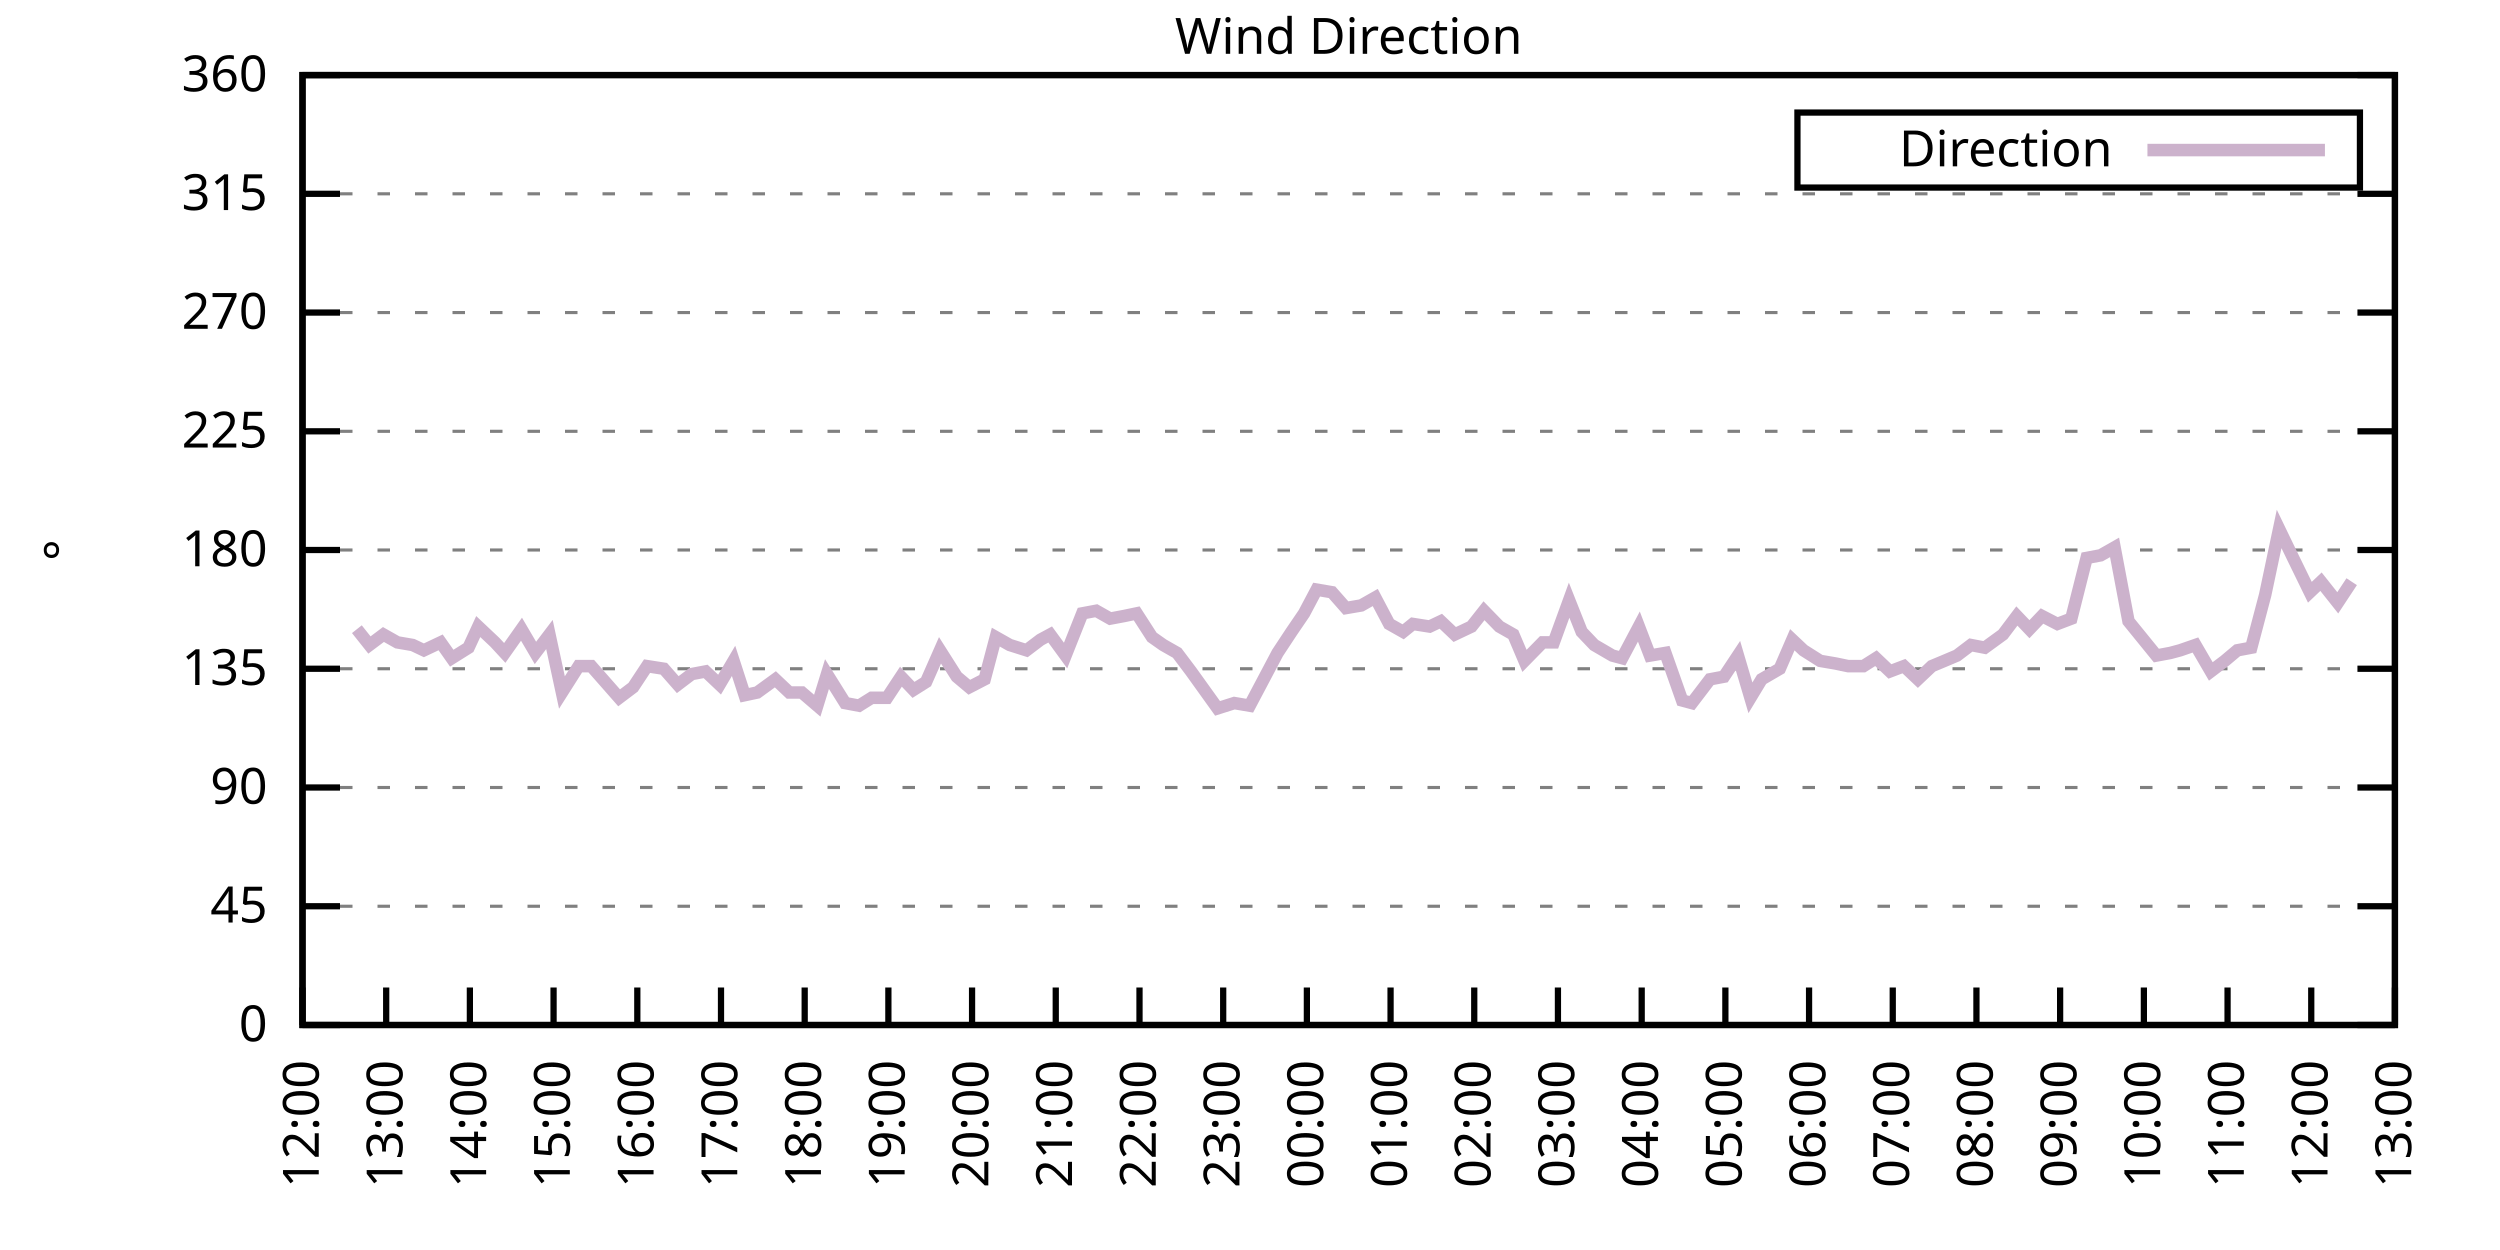
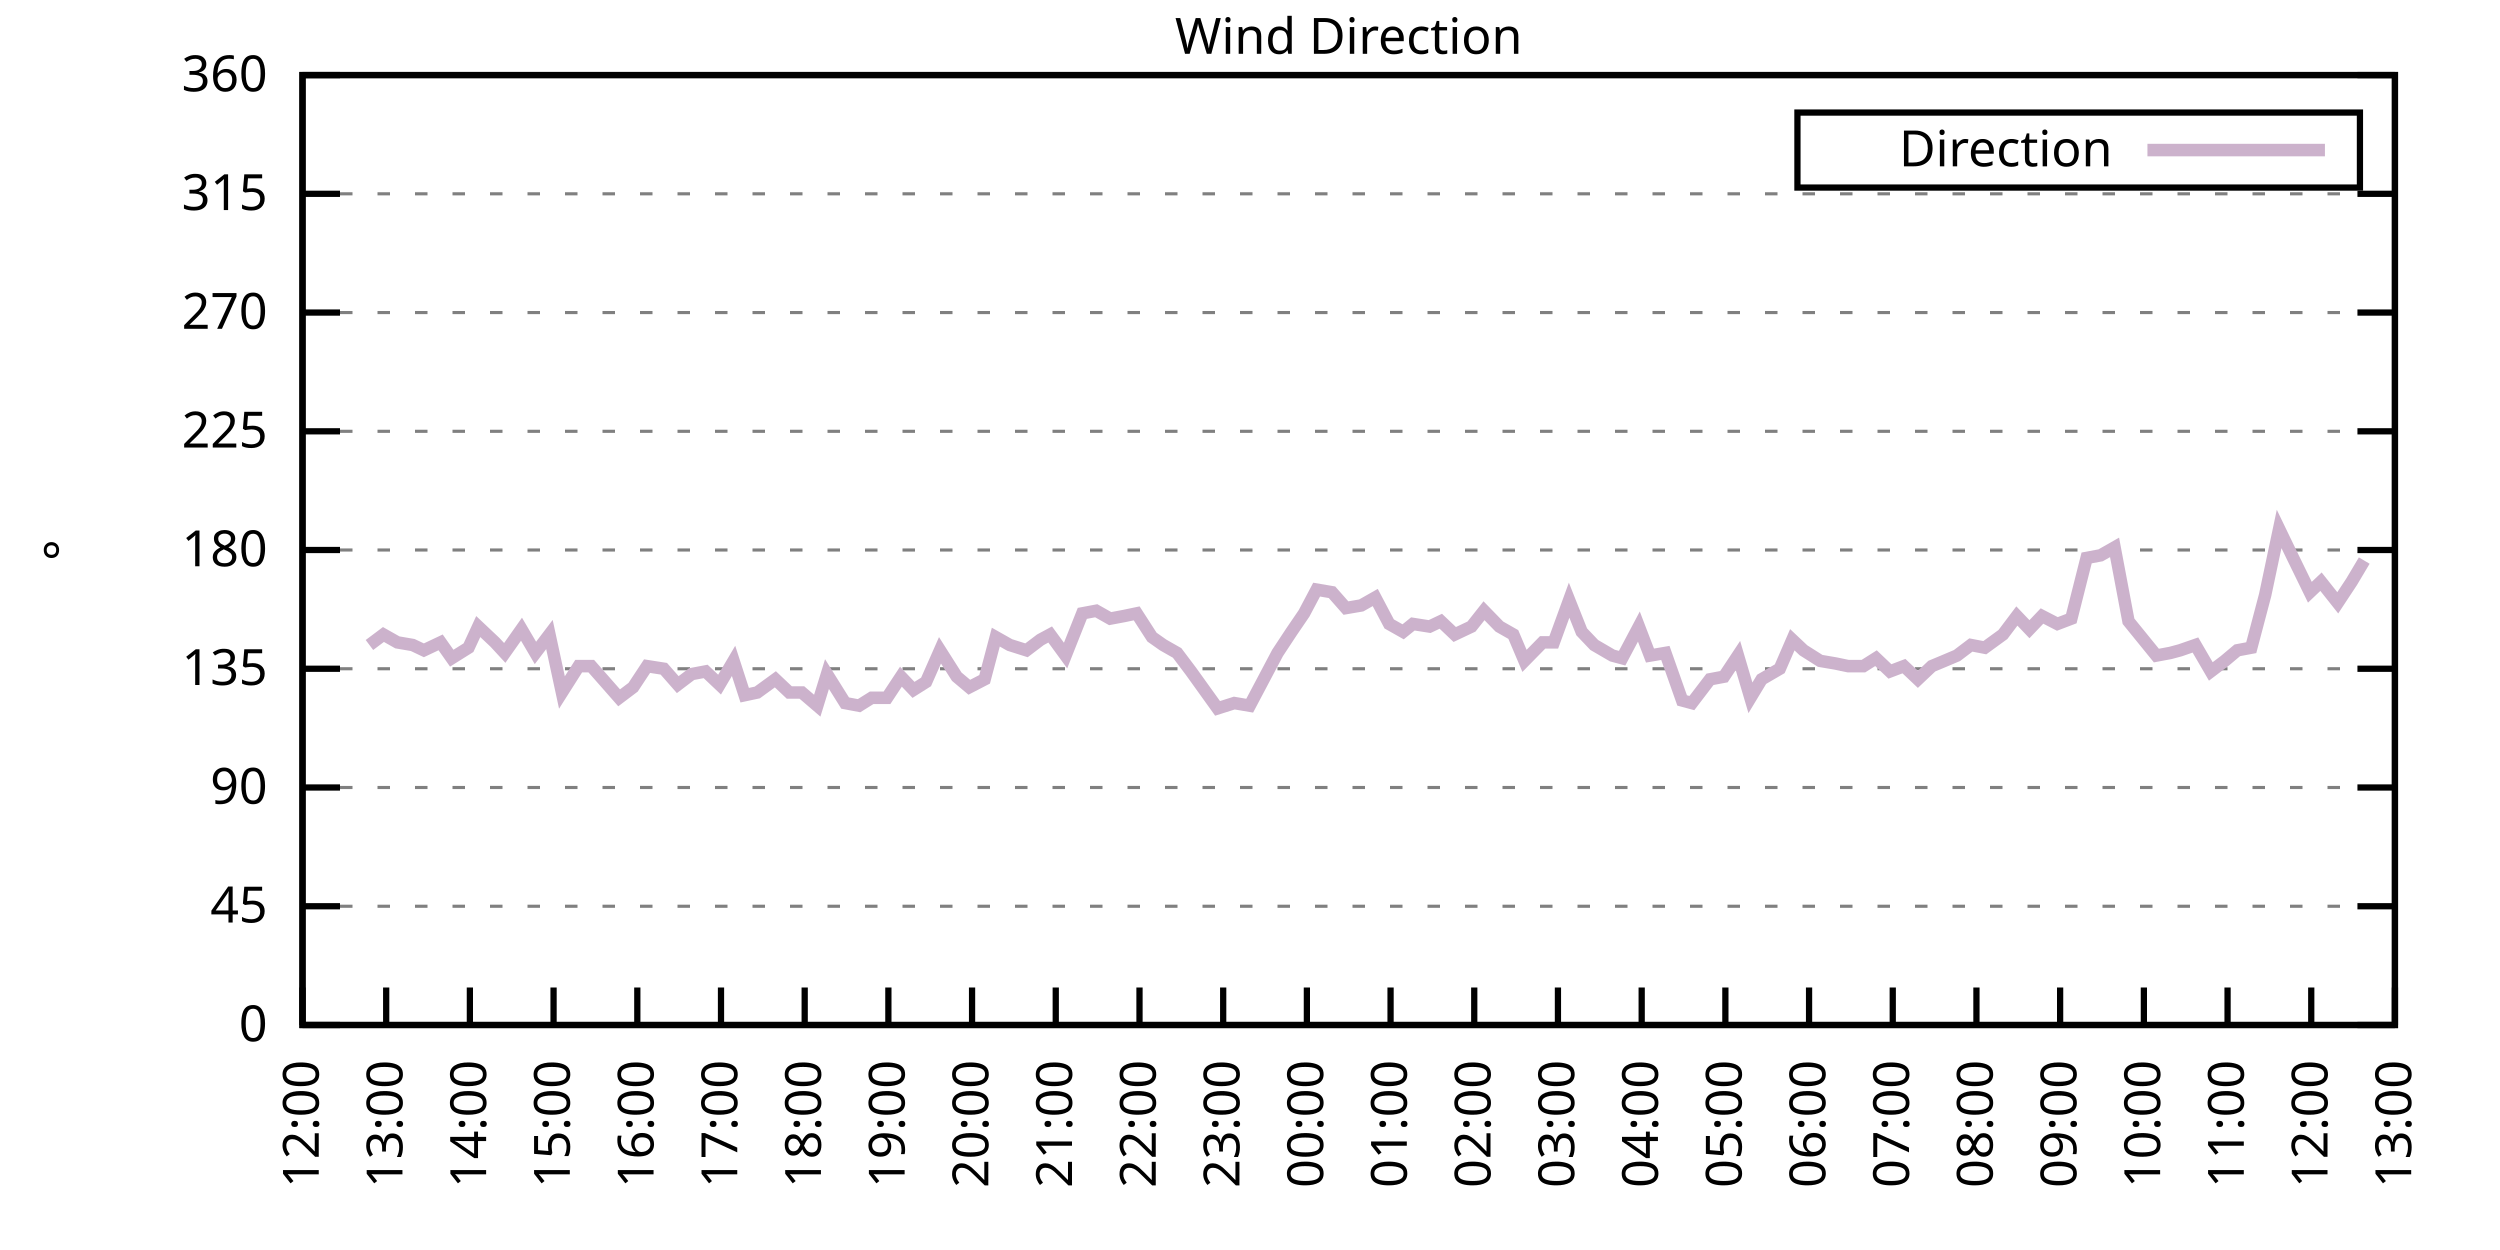
<svg xmlns="http://www.w3.org/2000/svg" xmlns:xlink="http://www.w3.org/1999/xlink" width="400" height="200" viewBox="0 0 400 200">
  <g id="gnuplot_canvas">
    <rect x="0" y="0" width="400" height="200" fill="none" />
    <defs>
      <circle id="gpDot" r="0.5" stroke-width="0.5" stroke="currentColor" />
      <path id="gpPt0" stroke-width="0.333" stroke="currentColor" d="M-1,0 h2 M0,-1 v2" />
      <path id="gpPt1" stroke-width="0.333" stroke="currentColor" d="M-1,-1 L1,1 M1,-1 L-1,1" />
      <path id="gpPt2" stroke-width="0.333" stroke="currentColor" d="M-1,0 L1,0 M0,-1 L0,1 M-1,-1 L1,1 M-1,1 L1,-1" />
      <rect id="gpPt3" stroke-width="0.333" stroke="currentColor" x="-1" y="-1" width="2" height="2" />
      <rect id="gpPt4" stroke-width="0.333" stroke="currentColor" fill="currentColor" x="-1" y="-1" width="2" height="2" />
      <circle id="gpPt5" stroke-width="0.333" stroke="currentColor" cx="0" cy="0" r="1" />
      <use xlink:href="#gpPt5" id="gpPt6" fill="currentColor" stroke="none" />
      <path id="gpPt7" stroke-width="0.333" stroke="currentColor" d="M0,-1.33 L-1.33,0.67 L1.33,0.67 z" />
      <use xlink:href="#gpPt7" id="gpPt8" fill="currentColor" stroke="none" />
      <use xlink:href="#gpPt7" id="gpPt9" stroke="currentColor" transform="rotate(180)" />
      <use xlink:href="#gpPt9" id="gpPt10" fill="currentColor" stroke="none" />
      <use xlink:href="#gpPt3" id="gpPt11" stroke="currentColor" transform="rotate(45)" />
      <use xlink:href="#gpPt11" id="gpPt12" fill="currentColor" stroke="none" />
      <path id="gpPt13" stroke-width="0.333" stroke="currentColor" d="M0,1.330 L1.265,0.411 L0.782,-1.067 L-0.782,-1.076 L-1.265,0.411 z" />
      <use xlink:href="#gpPt13" id="gpPt14" fill="currentColor" stroke="none" />
      <filter id="textbox" filterUnits="objectBoundingBox" x="0" y="0" height="1" width="1">
        <feFlood flood-color="white" flood-opacity="1" result="bgnd" />
        <feComposite in="SourceGraphic" in2="bgnd" operator="atop" />
      </filter>
      <filter id="greybox" filterUnits="objectBoundingBox" x="0" y="0" height="1" width="1">
        <feFlood flood-color="lightgrey" flood-opacity="1" result="grey" />
        <feComposite in="SourceGraphic" in2="grey" operator="atop" />
      </filter>
    </defs>
    <g fill="none" color="white" stroke="currentColor" stroke-width="1.00" stroke-linecap="butt" stroke-linejoin="miter">
</g>
    <g fill="none" color="black" stroke="currentColor" stroke-width="1.00" stroke-linecap="butt" stroke-linejoin="miter">
      <g stroke="none" shape-rendering="crispEdges">
        <polygon fill="rgb(255, 255, 255)" points="48.40,164.00 383.18,164.00 383.18,12.02 48.40,12.02 " />
      </g>
    </g>
    <g fill="none" color="black" stroke="currentColor" stroke-width="1.00" stroke-linecap="butt" stroke-linejoin="miter">
</g>
    <g fill="none" color="black" stroke="black" stroke-width="0.50" stroke-linecap="butt" stroke-linejoin="miter">
</g>
    <g fill="none" color="gray" stroke="currentColor" stroke-width="0.50" stroke-linecap="butt" stroke-linejoin="miter">
      <path stroke="gray" stroke-dasharray="2,4" class="gridline" d="M48.40,164.00 L383.19,164.00  " />
    </g>
    <g fill="none" color="gray" stroke="gray" stroke-width="1.00" stroke-linecap="butt" stroke-linejoin="miter">
</g>
    <g fill="none" color="black" stroke="currentColor" stroke-width="1.00" stroke-linecap="butt" stroke-linejoin="miter">
      <path stroke="black" d="M48.40,164.00 L54.40,164.00 M383.19,164.00 L377.19,164.00  " />
      <g transform="translate(42.80,166.60)" stroke="none" fill="black" font-family="Sans" font-size="8.00" text-anchor="end">
        <text>
          <tspan font-family="Sans"> 0</tspan>
        </text>
      </g>
    </g>
    <g fill="none" color="black" stroke="currentColor" stroke-width="1.00" stroke-linecap="butt" stroke-linejoin="miter">
</g>
    <g fill="none" color="black" stroke="black" stroke-width="0.50" stroke-linecap="butt" stroke-linejoin="miter">
</g>
    <g fill="none" color="gray" stroke="currentColor" stroke-width="0.50" stroke-linecap="butt" stroke-linejoin="miter">
      <path stroke="gray" stroke-dasharray="2,4" class="gridline" d="M48.40,145.00 L383.19,145.00  " />
    </g>
    <g fill="none" color="gray" stroke="gray" stroke-width="1.00" stroke-linecap="butt" stroke-linejoin="miter">
</g>
    <g fill="none" color="black" stroke="currentColor" stroke-width="1.00" stroke-linecap="butt" stroke-linejoin="miter">
      <path stroke="black" d="M48.40,145.00 L54.40,145.00 M383.19,145.00 L377.19,145.00  " />
      <g transform="translate(42.80,147.60)" stroke="none" fill="black" font-family="Sans" font-size="8.00" text-anchor="end">
        <text>
          <tspan font-family="Sans"> 45</tspan>
        </text>
      </g>
    </g>
    <g fill="none" color="black" stroke="currentColor" stroke-width="1.00" stroke-linecap="butt" stroke-linejoin="miter">
</g>
    <g fill="none" color="black" stroke="black" stroke-width="0.50" stroke-linecap="butt" stroke-linejoin="miter">
</g>
    <g fill="none" color="gray" stroke="currentColor" stroke-width="0.50" stroke-linecap="butt" stroke-linejoin="miter">
      <path stroke="gray" stroke-dasharray="2,4" class="gridline" d="M48.40,126.00 L383.19,126.00  " />
    </g>
    <g fill="none" color="gray" stroke="gray" stroke-width="1.00" stroke-linecap="butt" stroke-linejoin="miter">
</g>
    <g fill="none" color="black" stroke="currentColor" stroke-width="1.00" stroke-linecap="butt" stroke-linejoin="miter">
      <path stroke="black" d="M48.40,126.00 L54.40,126.00 M383.19,126.00 L377.19,126.00  " />
      <g transform="translate(42.80,128.60)" stroke="none" fill="black" font-family="Sans" font-size="8.00" text-anchor="end">
        <text>
          <tspan font-family="Sans"> 90</tspan>
        </text>
      </g>
    </g>
    <g fill="none" color="black" stroke="currentColor" stroke-width="1.00" stroke-linecap="butt" stroke-linejoin="miter">
</g>
    <g fill="none" color="black" stroke="black" stroke-width="0.50" stroke-linecap="butt" stroke-linejoin="miter">
</g>
    <g fill="none" color="gray" stroke="currentColor" stroke-width="0.50" stroke-linecap="butt" stroke-linejoin="miter">
      <path stroke="gray" stroke-dasharray="2,4" class="gridline" d="M48.40,107.00 L383.19,107.00  " />
    </g>
    <g fill="none" color="gray" stroke="gray" stroke-width="1.00" stroke-linecap="butt" stroke-linejoin="miter">
</g>
    <g fill="none" color="black" stroke="currentColor" stroke-width="1.00" stroke-linecap="butt" stroke-linejoin="miter">
      <path stroke="black" d="M48.40,107.00 L54.40,107.00 M383.19,107.00 L377.19,107.00  " />
      <g transform="translate(42.80,109.60)" stroke="none" fill="black" font-family="Sans" font-size="8.00" text-anchor="end">
        <text>
          <tspan font-family="Sans"> 135</tspan>
        </text>
      </g>
    </g>
    <g fill="none" color="black" stroke="currentColor" stroke-width="1.00" stroke-linecap="butt" stroke-linejoin="miter">
</g>
    <g fill="none" color="black" stroke="black" stroke-width="0.50" stroke-linecap="butt" stroke-linejoin="miter">
</g>
    <g fill="none" color="gray" stroke="currentColor" stroke-width="0.50" stroke-linecap="butt" stroke-linejoin="miter">
      <path stroke="gray" stroke-dasharray="2,4" class="gridline" d="M48.40,88.00 L383.19,88.00  " />
    </g>
    <g fill="none" color="gray" stroke="gray" stroke-width="1.00" stroke-linecap="butt" stroke-linejoin="miter">
</g>
    <g fill="none" color="black" stroke="currentColor" stroke-width="1.00" stroke-linecap="butt" stroke-linejoin="miter">
      <path stroke="black" d="M48.40,88.00 L54.40,88.00 M383.19,88.00 L377.19,88.00  " />
      <g transform="translate(42.80,90.60)" stroke="none" fill="black" font-family="Sans" font-size="8.00" text-anchor="end">
        <text>
          <tspan font-family="Sans"> 180</tspan>
        </text>
      </g>
    </g>
    <g fill="none" color="black" stroke="currentColor" stroke-width="1.00" stroke-linecap="butt" stroke-linejoin="miter">
</g>
    <g fill="none" color="black" stroke="black" stroke-width="0.50" stroke-linecap="butt" stroke-linejoin="miter">
</g>
    <g fill="none" color="gray" stroke="currentColor" stroke-width="0.50" stroke-linecap="butt" stroke-linejoin="miter">
      <path stroke="gray" stroke-dasharray="2,4" class="gridline" d="M48.40,69.01 L383.19,69.01  " />
    </g>
    <g fill="none" color="gray" stroke="gray" stroke-width="1.00" stroke-linecap="butt" stroke-linejoin="miter">
</g>
    <g fill="none" color="black" stroke="currentColor" stroke-width="1.00" stroke-linecap="butt" stroke-linejoin="miter">
      <path stroke="black" d="M48.40,69.01 L54.40,69.01 M383.19,69.01 L377.19,69.01  " />
      <g transform="translate(42.80,71.61)" stroke="none" fill="black" font-family="Sans" font-size="8.00" text-anchor="end">
        <text>
          <tspan font-family="Sans"> 225</tspan>
        </text>
      </g>
    </g>
    <g fill="none" color="black" stroke="currentColor" stroke-width="1.00" stroke-linecap="butt" stroke-linejoin="miter">
</g>
    <g fill="none" color="black" stroke="black" stroke-width="0.50" stroke-linecap="butt" stroke-linejoin="miter">
</g>
    <g fill="none" color="gray" stroke="currentColor" stroke-width="0.50" stroke-linecap="butt" stroke-linejoin="miter">
      <path stroke="gray" stroke-dasharray="2,4" class="gridline" d="M48.40,50.01 L383.19,50.01  " />
    </g>
    <g fill="none" color="gray" stroke="gray" stroke-width="1.00" stroke-linecap="butt" stroke-linejoin="miter">
</g>
    <g fill="none" color="black" stroke="currentColor" stroke-width="1.00" stroke-linecap="butt" stroke-linejoin="miter">
      <path stroke="black" d="M48.40,50.01 L54.40,50.01 M383.19,50.01 L377.19,50.01  " />
      <g transform="translate(42.80,52.61)" stroke="none" fill="black" font-family="Sans" font-size="8.00" text-anchor="end">
        <text>
          <tspan font-family="Sans"> 270</tspan>
        </text>
      </g>
    </g>
    <g fill="none" color="black" stroke="currentColor" stroke-width="1.00" stroke-linecap="butt" stroke-linejoin="miter">
</g>
    <g fill="none" color="black" stroke="black" stroke-width="0.50" stroke-linecap="butt" stroke-linejoin="miter">
</g>
    <g fill="none" color="gray" stroke="currentColor" stroke-width="0.50" stroke-linecap="butt" stroke-linejoin="miter">
      <path stroke="gray" stroke-dasharray="2,4" class="gridline" d="M48.40,31.01 L383.19,31.01  " />
    </g>
    <g fill="none" color="gray" stroke="gray" stroke-width="1.00" stroke-linecap="butt" stroke-linejoin="miter">
</g>
    <g fill="none" color="black" stroke="currentColor" stroke-width="1.00" stroke-linecap="butt" stroke-linejoin="miter">
      <path stroke="black" d="M48.40,31.01 L54.40,31.01 M383.19,31.01 L377.19,31.01  " />
      <g transform="translate(42.80,33.61)" stroke="none" fill="black" font-family="Sans" font-size="8.00" text-anchor="end">
        <text>
          <tspan font-family="Sans"> 315</tspan>
        </text>
      </g>
    </g>
    <g fill="none" color="black" stroke="currentColor" stroke-width="1.00" stroke-linecap="butt" stroke-linejoin="miter">
</g>
    <g fill="none" color="black" stroke="black" stroke-width="0.50" stroke-linecap="butt" stroke-linejoin="miter">
</g>
    <g fill="none" color="gray" stroke="currentColor" stroke-width="0.50" stroke-linecap="butt" stroke-linejoin="miter">
      <path stroke="gray" stroke-dasharray="2,4" class="gridline" d="M48.40,12.01 L383.19,12.01  " />
    </g>
    <g fill="none" color="gray" stroke="gray" stroke-width="1.00" stroke-linecap="butt" stroke-linejoin="miter">
</g>
    <g fill="none" color="black" stroke="currentColor" stroke-width="1.00" stroke-linecap="butt" stroke-linejoin="miter">
      <path stroke="black" d="M48.40,12.01 L54.40,12.01 M383.19,12.01 L377.19,12.01  " />
      <g transform="translate(42.80,14.61)" stroke="none" fill="black" font-family="Sans" font-size="8.00" text-anchor="end">
        <text>
          <tspan font-family="Sans"> 360</tspan>
        </text>
      </g>
    </g>
    <g fill="none" color="black" stroke="currentColor" stroke-width="1.00" stroke-linecap="butt" stroke-linejoin="miter">
      <path stroke="black" d="M48.40,164.00 L48.40,158.00  " />
      <g transform="translate(51.00,169.60) rotate(270.00)" stroke="none" fill="black" font-family="Sans" font-size="8.00" text-anchor="end">
        <text>
          <tspan font-family="Sans">12:00</tspan>
        </text>
      </g>
    </g>
    <g fill="none" color="black" stroke="currentColor" stroke-width="1.00" stroke-linecap="butt" stroke-linejoin="miter">
      <path stroke="black" d="M61.79,164.00 L61.79,158.00  " />
      <g transform="translate(64.39,169.60) rotate(270.00)" stroke="none" fill="black" font-family="Sans" font-size="8.00" text-anchor="end">
        <text>
          <tspan font-family="Sans">13:00</tspan>
        </text>
      </g>
    </g>
    <g fill="none" color="black" stroke="currentColor" stroke-width="1.00" stroke-linecap="butt" stroke-linejoin="miter">
      <path stroke="black" d="M75.18,164.00 L75.18,158.00  " />
      <g transform="translate(77.78,169.60) rotate(270.00)" stroke="none" fill="black" font-family="Sans" font-size="8.00" text-anchor="end">
        <text>
          <tspan font-family="Sans">14:00</tspan>
        </text>
      </g>
    </g>
    <g fill="none" color="black" stroke="currentColor" stroke-width="1.00" stroke-linecap="butt" stroke-linejoin="miter">
      <path stroke="black" d="M88.57,164.00 L88.57,158.00  " />
      <g transform="translate(91.17,169.60) rotate(270.00)" stroke="none" fill="black" font-family="Sans" font-size="8.00" text-anchor="end">
        <text>
          <tspan font-family="Sans">15:00</tspan>
        </text>
      </g>
    </g>
    <g fill="none" color="black" stroke="currentColor" stroke-width="1.00" stroke-linecap="butt" stroke-linejoin="miter">
      <path stroke="black" d="M101.97,164.00 L101.97,158.00  " />
      <g transform="translate(104.57,169.60) rotate(270.00)" stroke="none" fill="black" font-family="Sans" font-size="8.00" text-anchor="end">
        <text>
          <tspan font-family="Sans">16:00</tspan>
        </text>
      </g>
    </g>
    <g fill="none" color="black" stroke="currentColor" stroke-width="1.00" stroke-linecap="butt" stroke-linejoin="miter">
      <path stroke="black" d="M115.36,164.00 L115.36,158.00  " />
      <g transform="translate(117.96,169.60) rotate(270.00)" stroke="none" fill="black" font-family="Sans" font-size="8.00" text-anchor="end">
        <text>
          <tspan font-family="Sans">17:00</tspan>
        </text>
      </g>
    </g>
    <g fill="none" color="black" stroke="currentColor" stroke-width="1.00" stroke-linecap="butt" stroke-linejoin="miter">
      <path stroke="black" d="M128.75,164.00 L128.75,158.00  " />
      <g transform="translate(131.35,169.60) rotate(270.00)" stroke="none" fill="black" font-family="Sans" font-size="8.00" text-anchor="end">
        <text>
          <tspan font-family="Sans">18:00</tspan>
        </text>
      </g>
    </g>
    <g fill="none" color="black" stroke="currentColor" stroke-width="1.00" stroke-linecap="butt" stroke-linejoin="miter">
      <path stroke="black" d="M142.14,164.00 L142.14,158.00  " />
      <g transform="translate(144.74,169.60) rotate(270.00)" stroke="none" fill="black" font-family="Sans" font-size="8.00" text-anchor="end">
        <text>
          <tspan font-family="Sans">19:00</tspan>
        </text>
      </g>
    </g>
    <g fill="none" color="black" stroke="currentColor" stroke-width="1.00" stroke-linecap="butt" stroke-linejoin="miter">
      <path stroke="black" d="M155.53,164.00 L155.53,158.00  " />
      <g transform="translate(158.13,169.60) rotate(270.00)" stroke="none" fill="black" font-family="Sans" font-size="8.00" text-anchor="end">
        <text>
          <tspan font-family="Sans">20:00</tspan>
        </text>
      </g>
    </g>
    <g fill="none" color="black" stroke="currentColor" stroke-width="1.00" stroke-linecap="butt" stroke-linejoin="miter">
      <path stroke="black" d="M168.92,164.00 L168.92,158.00  " />
      <g transform="translate(171.52,169.60) rotate(270.00)" stroke="none" fill="black" font-family="Sans" font-size="8.00" text-anchor="end">
        <text>
          <tspan font-family="Sans">21:00</tspan>
        </text>
      </g>
    </g>
    <g fill="none" color="black" stroke="currentColor" stroke-width="1.00" stroke-linecap="butt" stroke-linejoin="miter">
      <path stroke="black" d="M182.32,164.00 L182.32,158.00  " />
      <g transform="translate(184.92,169.60) rotate(270.00)" stroke="none" fill="black" font-family="Sans" font-size="8.00" text-anchor="end">
        <text>
          <tspan font-family="Sans">22:00</tspan>
        </text>
      </g>
    </g>
    <g fill="none" color="black" stroke="currentColor" stroke-width="1.00" stroke-linecap="butt" stroke-linejoin="miter">
      <path stroke="black" d="M195.71,164.00 L195.71,158.00  " />
      <g transform="translate(198.31,169.60) rotate(270.00)" stroke="none" fill="black" font-family="Sans" font-size="8.00" text-anchor="end">
        <text>
          <tspan font-family="Sans">23:00</tspan>
        </text>
      </g>
    </g>
    <g fill="none" color="black" stroke="currentColor" stroke-width="1.00" stroke-linecap="butt" stroke-linejoin="miter">
      <path stroke="black" d="M209.10,164.00 L209.10,158.00  " />
      <g transform="translate(211.70,169.60) rotate(270.00)" stroke="none" fill="black" font-family="Sans" font-size="8.00" text-anchor="end">
        <text>
          <tspan font-family="Sans">00:00</tspan>
        </text>
      </g>
    </g>
    <g fill="none" color="black" stroke="currentColor" stroke-width="1.00" stroke-linecap="butt" stroke-linejoin="miter">
      <path stroke="black" d="M222.49,164.00 L222.49,158.00  " />
      <g transform="translate(225.09,169.60) rotate(270.00)" stroke="none" fill="black" font-family="Sans" font-size="8.00" text-anchor="end">
        <text>
          <tspan font-family="Sans">01:00</tspan>
        </text>
      </g>
    </g>
    <g fill="none" color="black" stroke="currentColor" stroke-width="1.00" stroke-linecap="butt" stroke-linejoin="miter">
      <path stroke="black" d="M235.88,164.00 L235.88,158.00  " />
      <g transform="translate(238.48,169.60) rotate(270.00)" stroke="none" fill="black" font-family="Sans" font-size="8.00" text-anchor="end">
        <text>
          <tspan font-family="Sans">02:00</tspan>
        </text>
      </g>
    </g>
    <g fill="none" color="black" stroke="currentColor" stroke-width="1.00" stroke-linecap="butt" stroke-linejoin="miter">
      <path stroke="black" d="M249.27,164.00 L249.27,158.00  " />
      <g transform="translate(251.87,169.60) rotate(270.00)" stroke="none" fill="black" font-family="Sans" font-size="8.00" text-anchor="end">
        <text>
          <tspan font-family="Sans">03:00</tspan>
        </text>
      </g>
    </g>
    <g fill="none" color="black" stroke="currentColor" stroke-width="1.00" stroke-linecap="butt" stroke-linejoin="miter">
      <path stroke="black" d="M262.67,164.00 L262.67,158.00  " />
      <g transform="translate(265.27,169.60) rotate(270.00)" stroke="none" fill="black" font-family="Sans" font-size="8.00" text-anchor="end">
        <text>
          <tspan font-family="Sans">04:00</tspan>
        </text>
      </g>
    </g>
    <g fill="none" color="black" stroke="currentColor" stroke-width="1.00" stroke-linecap="butt" stroke-linejoin="miter">
      <path stroke="black" d="M276.06,164.00 L276.06,158.00  " />
      <g transform="translate(278.66,169.60) rotate(270.00)" stroke="none" fill="black" font-family="Sans" font-size="8.00" text-anchor="end">
        <text>
          <tspan font-family="Sans">05:00</tspan>
        </text>
      </g>
    </g>
    <g fill="none" color="black" stroke="currentColor" stroke-width="1.00" stroke-linecap="butt" stroke-linejoin="miter">
      <path stroke="black" d="M289.45,164.00 L289.45,158.00  " />
      <g transform="translate(292.05,169.60) rotate(270.00)" stroke="none" fill="black" font-family="Sans" font-size="8.00" text-anchor="end">
        <text>
          <tspan font-family="Sans">06:00</tspan>
        </text>
      </g>
    </g>
    <g fill="none" color="black" stroke="currentColor" stroke-width="1.00" stroke-linecap="butt" stroke-linejoin="miter">
      <path stroke="black" d="M302.84,164.00 L302.84,158.00  " />
      <g transform="translate(305.44,169.60) rotate(270.00)" stroke="none" fill="black" font-family="Sans" font-size="8.00" text-anchor="end">
        <text>
          <tspan font-family="Sans">07:00</tspan>
        </text>
      </g>
    </g>
    <g fill="none" color="black" stroke="currentColor" stroke-width="1.00" stroke-linecap="butt" stroke-linejoin="miter">
      <path stroke="black" d="M316.23,164.00 L316.23,158.00  " />
      <g transform="translate(318.83,169.60) rotate(270.00)" stroke="none" fill="black" font-family="Sans" font-size="8.00" text-anchor="end">
        <text>
          <tspan font-family="Sans">08:00</tspan>
        </text>
      </g>
    </g>
    <g fill="none" color="black" stroke="currentColor" stroke-width="1.00" stroke-linecap="butt" stroke-linejoin="miter">
      <path stroke="black" d="M329.62,164.00 L329.62,158.00  " />
      <g transform="translate(332.22,169.60) rotate(270.00)" stroke="none" fill="black" font-family="Sans" font-size="8.00" text-anchor="end">
        <text>
          <tspan font-family="Sans">09:00</tspan>
        </text>
      </g>
    </g>
    <g fill="none" color="black" stroke="currentColor" stroke-width="1.00" stroke-linecap="butt" stroke-linejoin="miter">
      <path stroke="black" d="M343.02,164.00 L343.02,158.00  " />
      <g transform="translate(345.62,169.60) rotate(270.00)" stroke="none" fill="black" font-family="Sans" font-size="8.00" text-anchor="end">
        <text>
          <tspan font-family="Sans">10:00</tspan>
        </text>
      </g>
    </g>
    <g fill="none" color="black" stroke="currentColor" stroke-width="1.00" stroke-linecap="butt" stroke-linejoin="miter">
      <path stroke="black" d="M356.41,164.00 L356.41,158.00  " />
      <g transform="translate(359.01,169.60) rotate(270.00)" stroke="none" fill="black" font-family="Sans" font-size="8.00" text-anchor="end">
        <text>
          <tspan font-family="Sans">11:00</tspan>
        </text>
      </g>
    </g>
    <g fill="none" color="black" stroke="currentColor" stroke-width="1.00" stroke-linecap="butt" stroke-linejoin="miter">
      <path stroke="black" d="M369.80,164.00 L369.80,158.00  " />
      <g transform="translate(372.40,169.60) rotate(270.00)" stroke="none" fill="black" font-family="Sans" font-size="8.00" text-anchor="end">
        <text>
          <tspan font-family="Sans">12:00</tspan>
        </text>
      </g>
    </g>
    <g fill="none" color="black" stroke="currentColor" stroke-width="1.00" stroke-linecap="butt" stroke-linejoin="miter">
      <path stroke="black" d="M383.19,164.00 L383.19,158.00  " />
      <g transform="translate(385.79,169.60) rotate(270.00)" stroke="none" fill="black" font-family="Sans" font-size="8.00" text-anchor="end">
        <text>
          <tspan font-family="Sans">13:00</tspan>
        </text>
      </g>
    </g>
    <g fill="none" color="black" stroke="currentColor" stroke-width="1.00" stroke-linecap="butt" stroke-linejoin="miter">
</g>
    <g fill="none" color="black" stroke="currentColor" stroke-width="1.00" stroke-linecap="butt" stroke-linejoin="miter">
      <path stroke="black" d="M48.40,12.01 L48.40,164.00 L383.19,164.00 L383.19,12.01 L48.40,12.01 Z  " />
    </g>
    <g fill="none" color="black" stroke="currentColor" stroke-width="1.00" stroke-linecap="butt" stroke-linejoin="miter">
</g>
    <g fill="none" color="black" stroke="currentColor" stroke-width="1.00" stroke-linecap="butt" stroke-linejoin="miter">
      <path stroke="black" d="M287.59,30.01 L287.59,18.01 L377.59,18.01 L377.59,30.01 L287.59,30.01 Z  " />
    </g>
    <g id="Wind_direction_plot_1">
      <g fill="none" color="white" stroke="black" stroke-width="2.00" stroke-linecap="butt" stroke-linejoin="miter">
</g>
      <g fill="none" color="black" stroke="currentColor" stroke-width="2.00" stroke-linecap="butt" stroke-linejoin="miter">
        <g transform="translate(337.99,26.61)" stroke="none" fill="black" font-family="Sans" font-size="8.00" text-anchor="end">
          <text>
            <tspan font-family="Sans">Direction</tspan>
          </text>
        </g>
      </g>
      <g fill="none" color="black" stroke="currentColor" stroke-width="2.00" stroke-linecap="butt" stroke-linejoin="miter">
-         <path stroke="rgb(204, 178, 204)" d="M343.59,24.01 L371.99,24.01 M57.10,100.67 L59.11,103.20 L61.35,101.52 L63.58,102.78 L66.03,103.20 L67.82,104.05   L70.50,102.78 L72.28,105.31 L74.96,103.63 L76.52,100.25 L79.20,102.78 L80.76,104.47 L83.44,100.67 L85.67,104.47   L87.91,101.52 L89.91,110.80 L92.59,106.58 L94.60,106.58 L96.83,109.11 L99.06,111.65 L101.30,109.96 L103.53,106.58   L106.21,107.00 L108.44,109.54 L110.67,107.85 L112.90,107.43 L115.13,109.54 L117.37,105.74 L119.15,111.23 L121.16,110.80   L124.06,108.69 L126.29,110.80 L128.30,110.80 L130.76,112.91 L132.32,107.85 L135.22,112.49 L137.45,112.91 L139.46,111.65   L141.92,111.65 L144.15,108.27 L146.16,110.38 L148.17,109.11 L150.40,104.05 L153.08,108.27 L155.09,109.96 L157.54,108.69   L159.33,101.94 L161.56,103.20 L164.24,104.05 L166.47,102.36 L168.03,101.52 L170.49,104.89 L173.17,98.14 L175.40,97.72   L177.63,98.98 L179.86,98.56 L181.87,98.14 L184.32,101.94 L186.11,103.20 L188.34,104.47 L190.57,107.43 L194.81,113.34   L197.49,112.49 L199.95,112.91 L202.18,108.69 L204.41,104.47 L206.64,101.09 L208.65,98.14 L210.66,94.34 L213.12,94.76   L215.35,97.29 L217.80,96.87 L220.04,95.60 L222.27,99.83 L224.50,101.09 L226.06,99.83 L228.74,100.25 L230.53,99.40   L232.76,101.52 L235.44,100.25 L237.44,97.72 L239.90,100.25 L242.13,101.52 L243.92,105.74 L246.82,102.78 L248.60,102.78   L251.06,96.03 L253.07,101.09 L255.08,103.20 L257.98,104.89 L259.54,105.31 L262.22,100.25 L264.00,104.89 L266.46,104.47   L269.14,112.07 L270.70,112.49 L273.60,108.69 L275.83,108.27 L278.07,104.89 L280.07,111.65 L281.86,108.69 L284.76,107.00   L286.77,102.36 L288.56,104.05 L291.23,105.74 L293.69,106.16 L295.70,106.58 L298.15,106.58 L300.16,105.31 L302.39,107.43   L304.63,106.58 L306.86,108.69 L309.09,106.58 L311.10,105.74 L313.11,104.89 L315.34,103.20 L317.57,103.63 L320.47,101.52   L322.70,98.56 L324.71,100.67 L326.72,98.56 L329.18,99.83 L331.41,98.98 L333.86,89.27 L336.10,88.85 L338.33,87.58   L340.56,99.40 L345.02,104.89 L347.26,104.47 L348.82,104.05 L351.27,103.20 L353.73,107.43 L355.96,105.74 L357.97,104.05   L360.20,103.63 L362.43,95.18 L364.66,84.63 L366.90,89.27 L369.58,94.76 L371.36,93.07 L374.04,96.45 L376.27,93.07    " />
+         <path stroke="rgb(204, 178, 204)" d="M343.59,24.01 L371.99,24.01 M59.11,103.20 L61.35,101.52 L63.58,102.78 L66.03,103.20 L67.82,104.05 L70.50,102.78   L72.28,105.31 L74.96,103.63 L76.52,100.25 L79.20,102.78 L80.76,104.47 L83.44,100.67 L85.67,104.47 L87.91,101.52   L89.91,110.80 L92.59,106.58 L94.60,106.58 L96.83,109.11 L99.06,111.65 L101.30,109.96 L103.53,106.58 L106.21,107.00   L108.44,109.54 L110.67,107.85 L112.90,107.43 L115.13,109.54 L117.37,105.74 L119.15,111.23 L121.16,110.80 L124.06,108.69   L126.29,110.80 L128.30,110.80 L130.76,112.91 L132.32,107.85 L135.22,112.49 L137.45,112.91 L139.46,111.65 L141.92,111.65   L144.15,108.27 L146.16,110.38 L148.17,109.11 L150.40,104.05 L153.08,108.27 L155.09,109.96 L157.54,108.69 L159.33,101.94   L161.56,103.20 L164.24,104.05 L166.47,102.36 L168.03,101.52 L170.49,104.89 L173.17,98.14 L175.40,97.72 L177.63,98.98   L179.86,98.56 L181.87,98.14 L184.32,101.94 L186.11,103.20 L188.34,104.47 L190.57,107.43 L194.81,113.34 L197.49,112.49   L199.95,112.91 L202.18,108.69 L204.41,104.47 L206.64,101.09 L208.65,98.14 L210.66,94.34 L213.12,94.76 L215.35,97.29   L217.80,96.87 L220.04,95.60 L222.27,99.83 L224.50,101.09 L226.06,99.83 L228.74,100.25 L230.53,99.40 L232.76,101.52   L235.44,100.25 L237.44,97.72 L239.90,100.25 L242.13,101.52 L243.92,105.74 L246.82,102.78 L248.60,102.78 L251.06,96.03   L253.07,101.09 L255.08,103.20 L257.98,104.89 L259.54,105.31 L262.22,100.25 L264.00,104.89 L266.46,104.47 L269.14,112.07   L270.70,112.49 L273.60,108.69 L275.83,108.27 L278.07,104.89 L280.07,111.65 L281.86,108.69 L284.76,107.00 L286.77,102.36   L288.56,104.05 L291.23,105.74 L293.69,106.16 L295.70,106.58 L298.15,106.58 L300.16,105.31 L302.39,107.43 L304.63,106.58   L306.86,108.69 L309.09,106.58 L311.10,105.74 L313.11,104.89 L315.34,103.20 L317.57,103.63 L320.47,101.52 L322.70,98.56   L324.71,100.67 L326.72,98.56 L329.18,99.83 L331.41,98.98 L333.86,89.27 L336.10,88.85 L338.33,87.58 L340.56,99.40   L345.02,104.89 L347.26,104.47 L348.82,104.05 L351.27,103.20 L353.73,107.43 L355.96,105.74 L357.97,104.05 L360.20,103.63   L362.43,95.18 L364.66,84.63 L366.90,89.27 L369.58,94.76 L371.36,93.07 L374.04,96.45 L376.27,93.07 L378.28,89.69    " />
      </g>
    </g>
    <g fill="none" color="black" stroke="currentColor" stroke-width="2.00" stroke-linecap="butt" stroke-linejoin="miter">
</g>
    <g fill="none" color="black" stroke="black" stroke-width="1.00" stroke-linecap="butt" stroke-linejoin="miter">
</g>
    <g fill="none" color="black" stroke="currentColor" stroke-width="1.00" stroke-linecap="butt" stroke-linejoin="miter">
      <path stroke="black" d="M48.40,12.01 L48.40,164.00 L383.19,164.00 L383.19,12.01 L48.40,12.01 Z  " />
      <g transform="translate(12.80,88.01) rotate(270.00)" stroke="none" fill="black" font-family="Sans" font-size="8.00" text-anchor="middle">
        <text>
          <tspan font-family="Sans">°</tspan>
        </text>
      </g>
    </g>
    <g fill="none" color="black" stroke="currentColor" stroke-width="1.00" stroke-linecap="butt" stroke-linejoin="miter">
</g>
    <g fill="none" color="black" stroke="currentColor" stroke-width="1.00" stroke-linecap="butt" stroke-linejoin="miter">
      <g transform="translate(215.79,8.61)" stroke="none" fill="black" font-family="Sans" font-size="8.00" text-anchor="middle">
        <text>
          <tspan font-family="Sans">Wind Direction</tspan>
        </text>
      </g>
    </g>
    <g fill="none" color="black" stroke="currentColor" stroke-width="1.00" stroke-linecap="butt" stroke-linejoin="miter">
</g>
  </g>
</svg>
